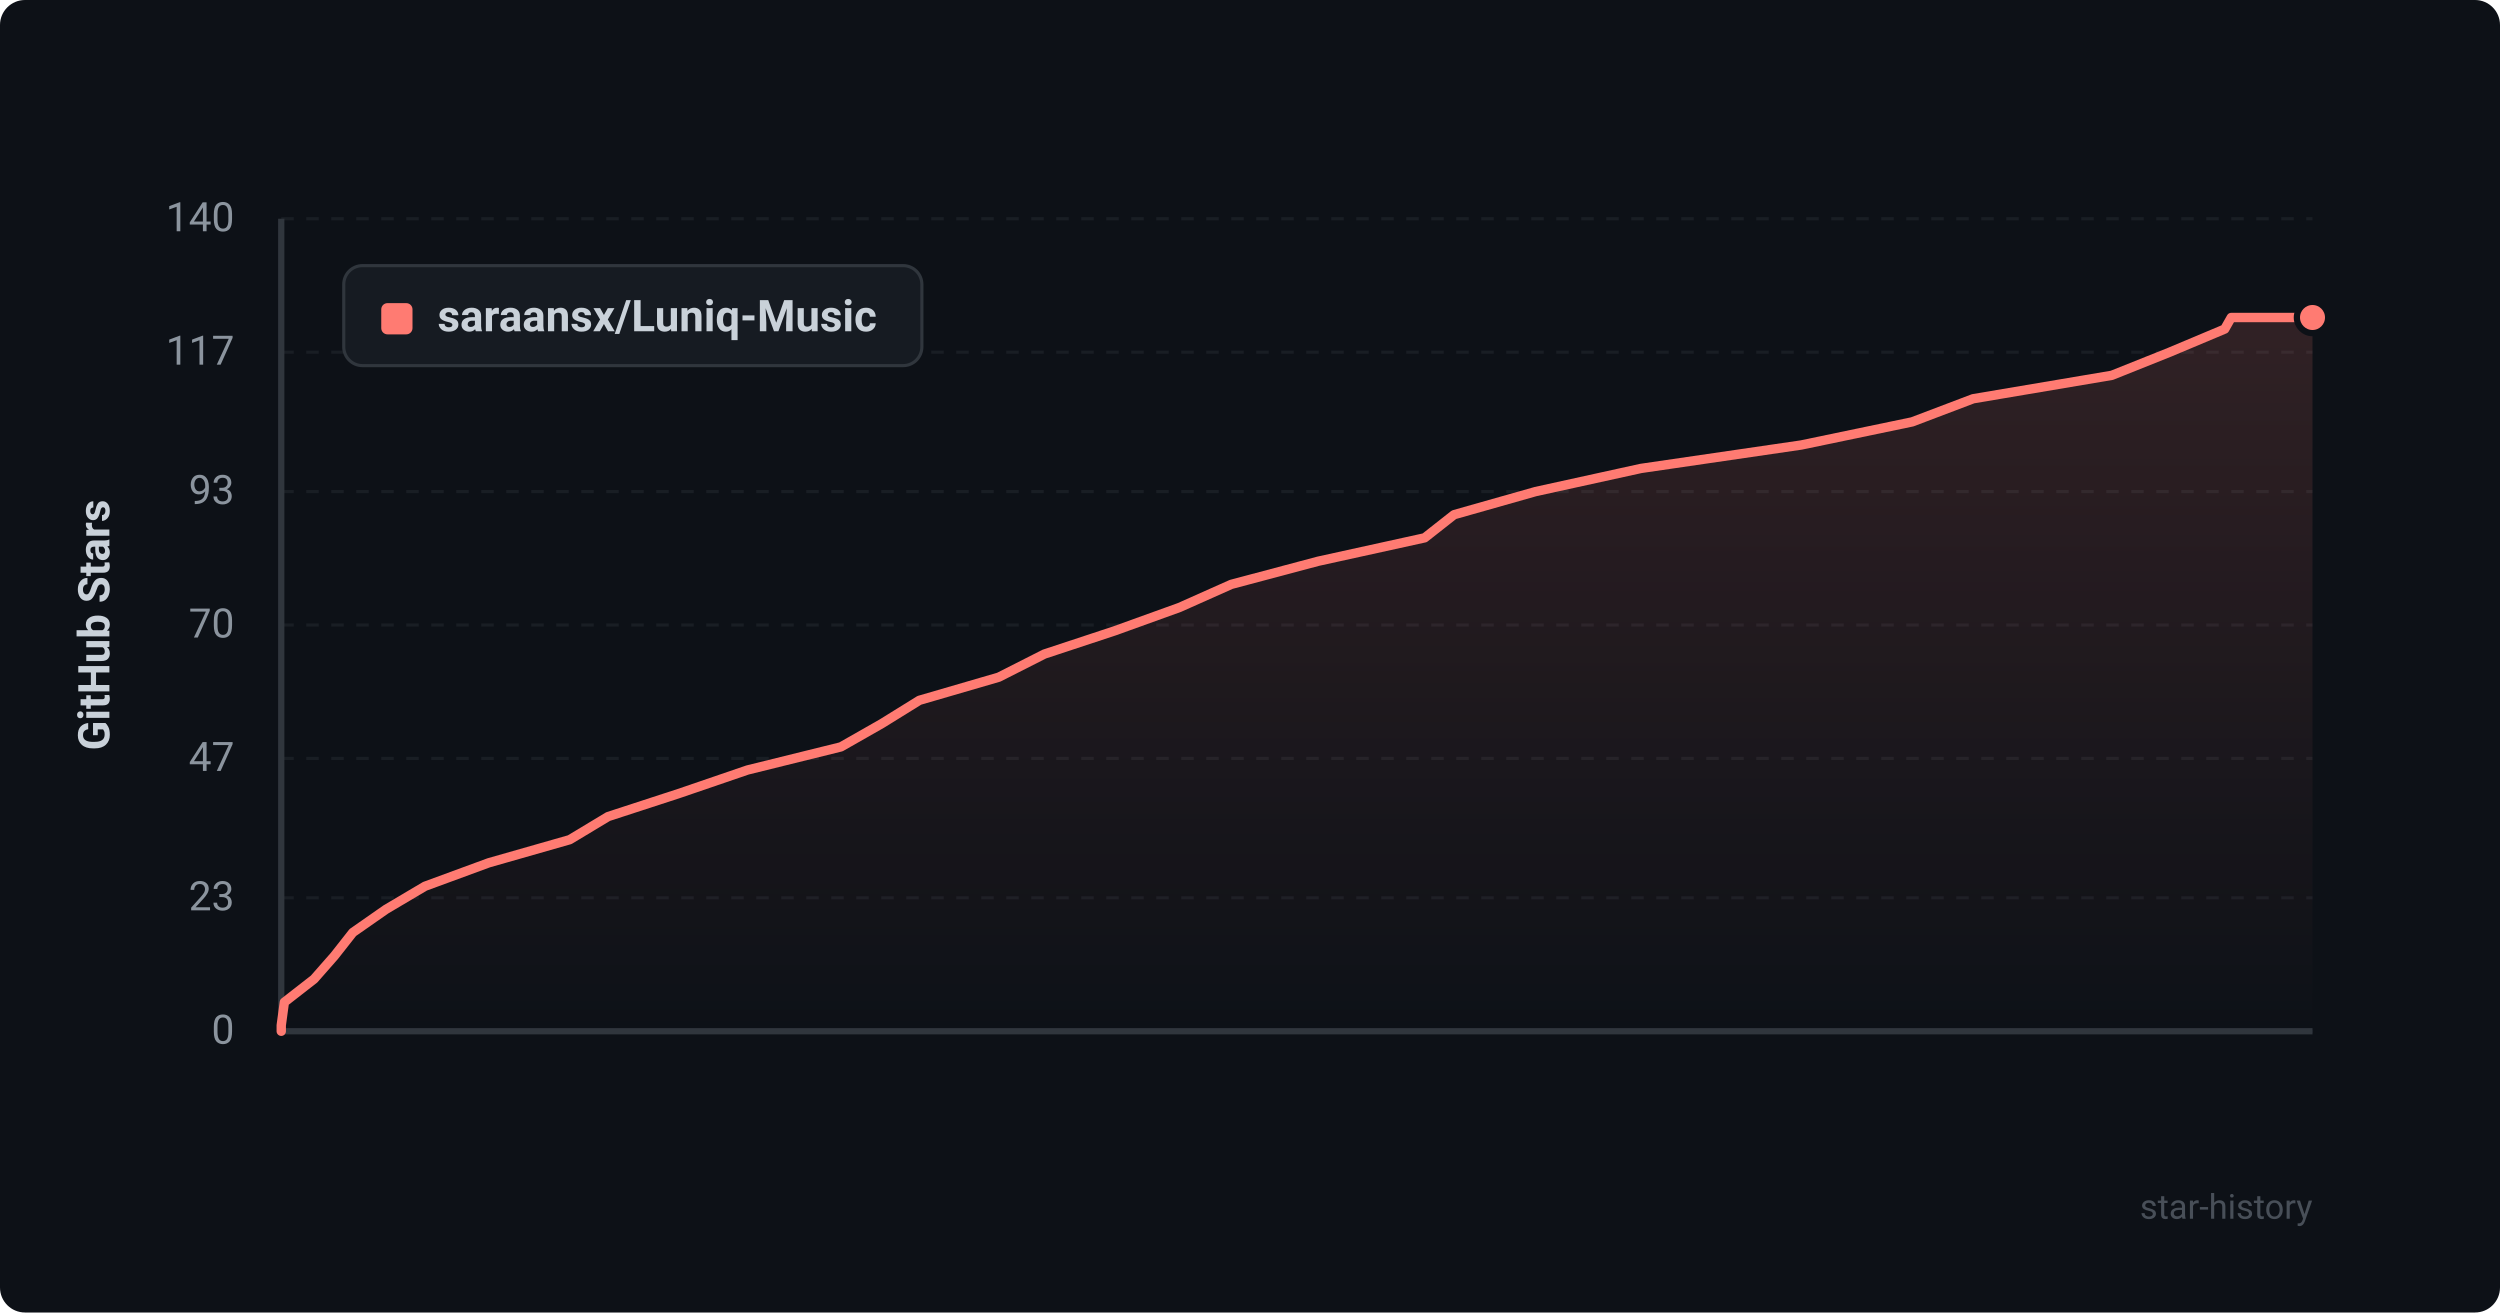
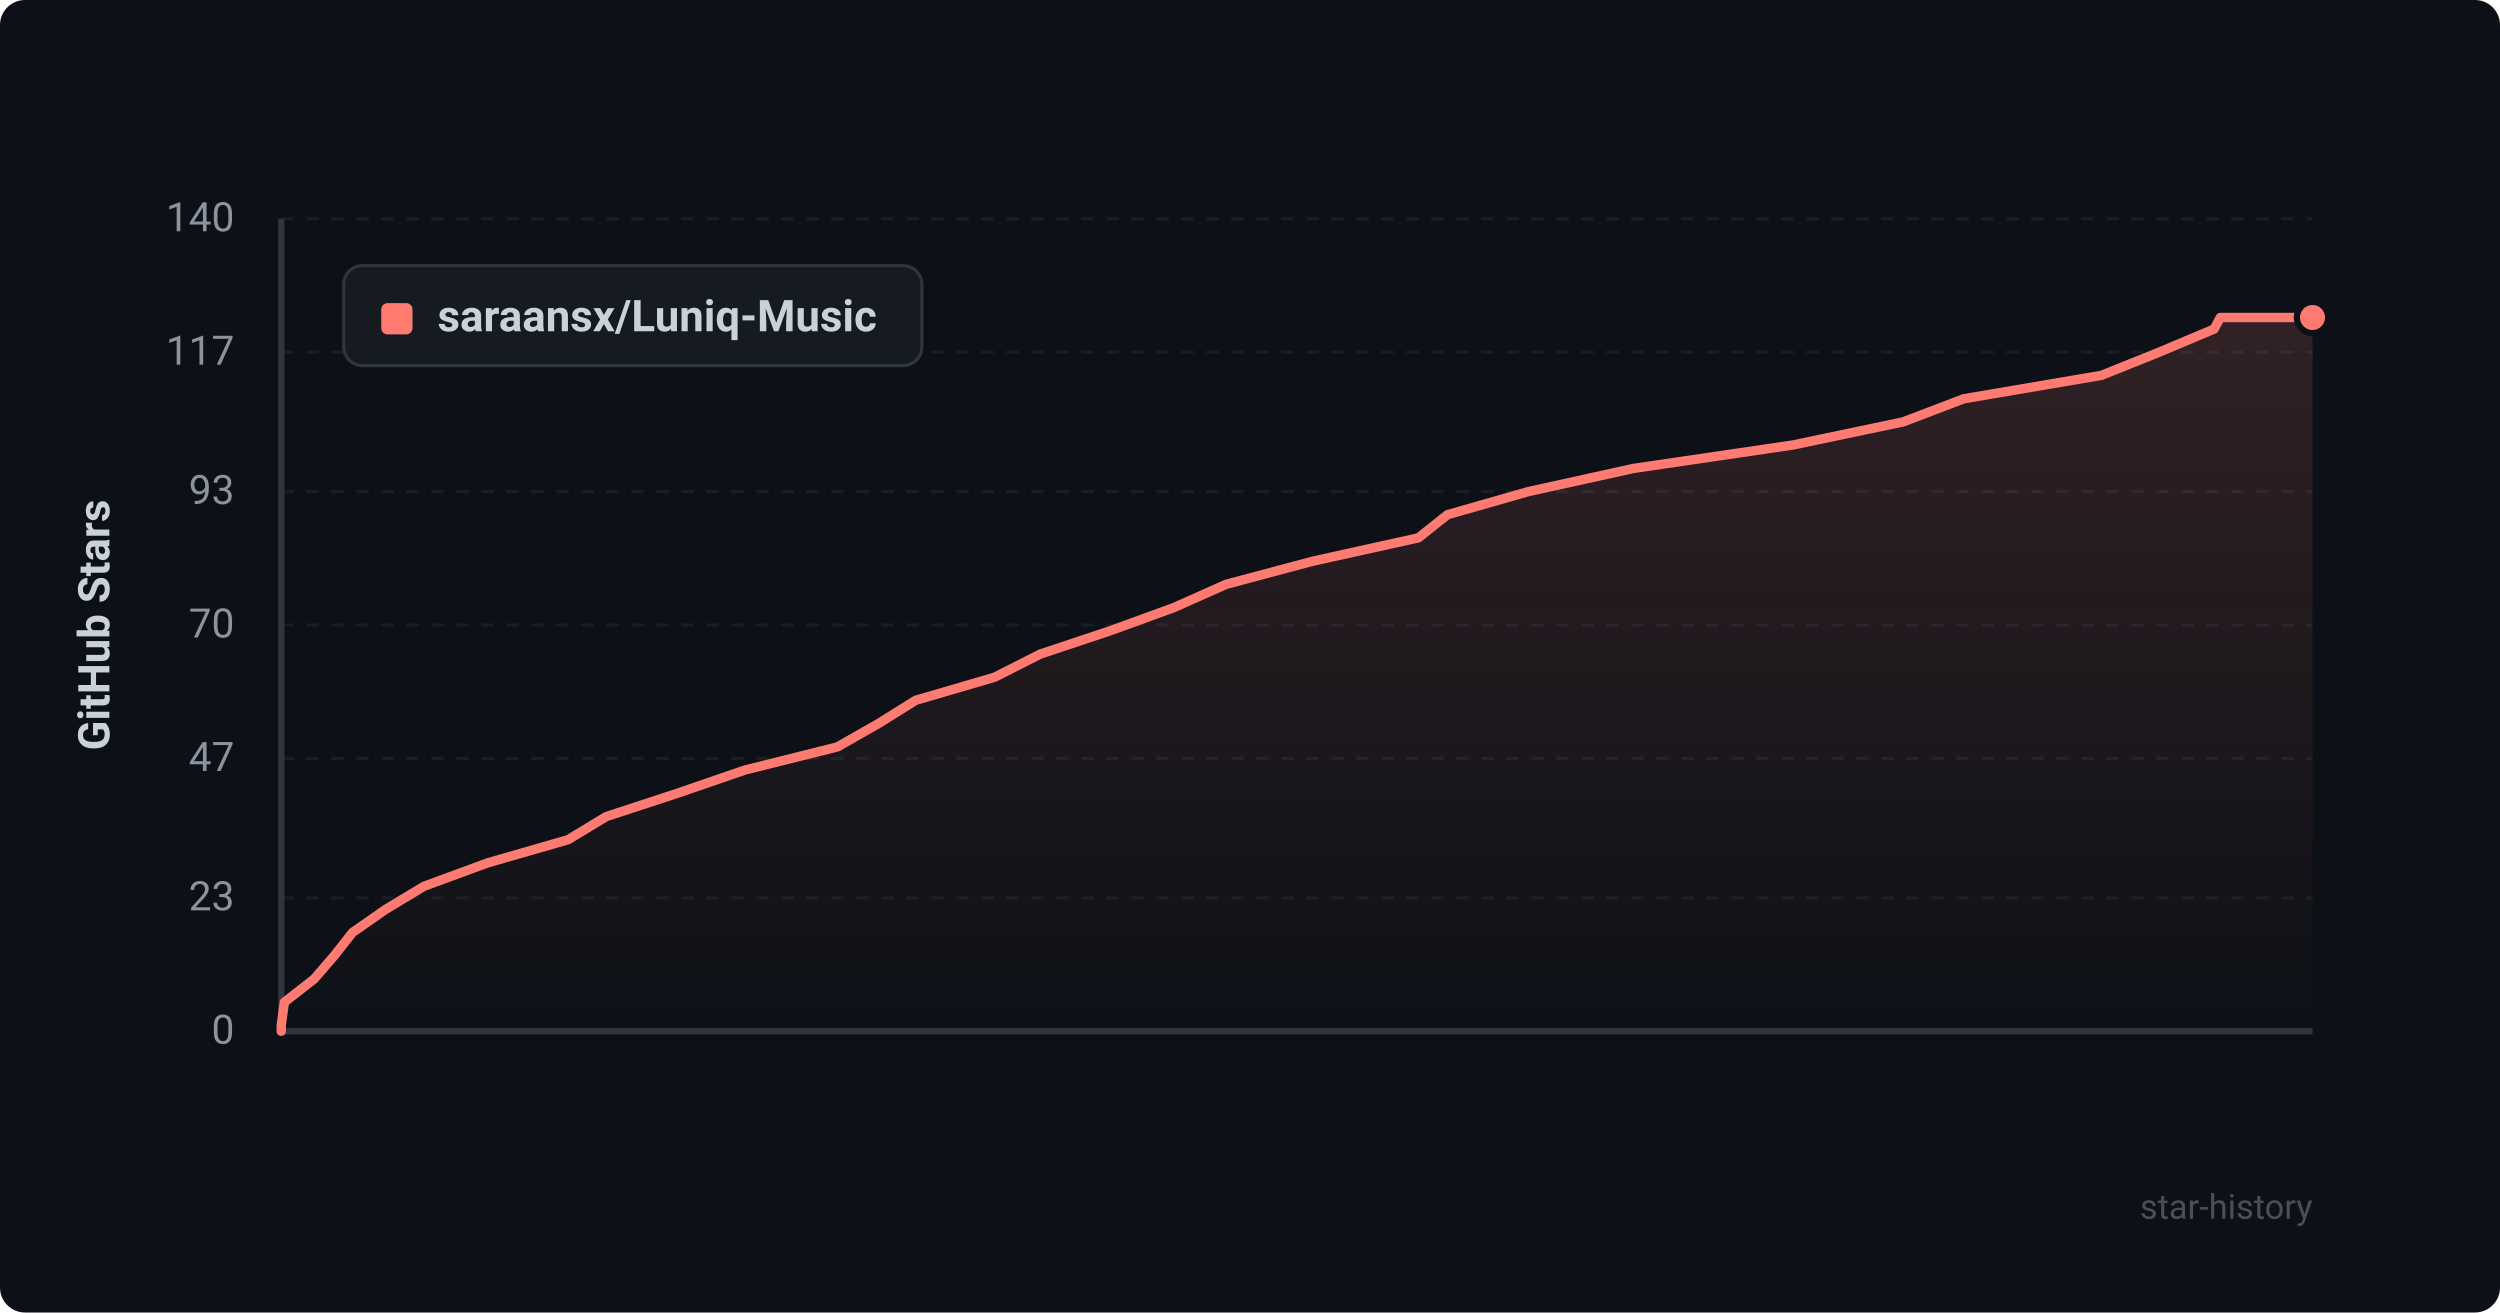
<svg xmlns="http://www.w3.org/2000/svg" viewBox="0 0 800 420" width="100%" height="100%">
  <defs>
    <style>
      .bg { fill: #0d1117; rx: 8px; }
      .grid { stroke: #21262d; stroke-width: 1; stroke-dasharray: 4 4; }
      .axis { stroke: #30363d; stroke-width: 2; }
      .axis-text { fill: #8b949e; font-family: -apple-system, BlinkMacSystemFont, "Segoe UI", Roboto, Helvetica, Arial, sans-serif; font-size: 13px; }
      .title-text { fill: #c9d1d9; font-family: -apple-system, BlinkMacSystemFont, "Segoe UI", Roboto, Helvetica, Arial, sans-serif; font-size: 14px; font-weight: 600; }
      .line { fill: none; stroke: #ff7b72; stroke-width: 3; stroke-linecap: round; stroke-linejoin: round; }
      .area { fill: url(#grad); opacity: 0.15; }
      .dot { fill: #ff7b72; stroke: #0d1117; stroke-width: 2; }
      .legend-bg { fill: #161b22; stroke: #30363d; stroke-width: 1; rx: 6px; }
      .watermark { fill: #484f58; font-family: -apple-system, BlinkMacSystemFont, "Segoe UI", Roboto, Helvetica, Arial, sans-serif; font-size: 11px; }
    </style>
    <linearGradient id="grad" x1="0%" y1="0%" x2="0%" y2="100%">
      <stop offset="0%" stop-color="#ff7b72" stop-opacity="1" />
      <stop offset="100%" stop-color="#ff7b72" stop-opacity="0" />
    </linearGradient>
  </defs>
  <rect width="800" height="420" class="bg" />
  <line x1="90" y1="330.0" x2="740" y2="330.0" class="grid" opacity="0.6" />
  <text x="75" y="334.0" text-anchor="end" class="axis-text">0</text>
  <line x1="90" y1="287.3" x2="740" y2="287.3" class="grid" opacity="0.6" />
  <text x="75" y="291.3" text-anchor="end" class="axis-text">23</text>
  <line x1="90" y1="242.7" x2="740" y2="242.7" class="grid" opacity="0.6" />
  <text x="75" y="246.7" text-anchor="end" class="axis-text">47</text>
  <line x1="90" y1="200.0" x2="740" y2="200.0" class="grid" opacity="0.6" />
  <text x="75" y="204.0" text-anchor="end" class="axis-text">70</text>
  <line x1="90" y1="157.3" x2="740" y2="157.3" class="grid" opacity="0.6" />
  <text x="75" y="161.3" text-anchor="end" class="axis-text">93</text>
  <line x1="90" y1="112.7" x2="740" y2="112.7" class="grid" opacity="0.6" />
  <text x="75" y="116.7" text-anchor="end" class="axis-text">117</text>
  <line x1="90" y1="70.0" x2="740" y2="70.0" class="grid" opacity="0.6" />
  <text x="75" y="74.0" text-anchor="end" class="axis-text">140</text>
  <line x1="90" y1="70" x2="90" y2="330" class="axis" />
  <line x1="90" y1="330" x2="740" y2="330" class="axis" />
  <text x="35" y="200" text-anchor="middle" transform="rotate(-90 35 200)" class="title-text">GitHub Stars</text>
-   <path d="M 90 330 L 90.0 328.1 L 91.0 320.7 L 100.5 313.3 L 107.0 305.9 L 112.9 298.4 L 123.5 291.0 L 136.0 283.6 L 156.4 276.1 L 182.3 268.7 L 194.6 261.3 L 217.3 253.9 L 239.2 246.4 L 269.1 239.0 L 282.1 231.6 L 294.2 224.1 L 319.6 216.7 L 334.2 209.3 L 356.6 201.9 L 377.4 194.4 L 394.0 187.0 L 421.8 179.6 L 455.9 172.1 L 465.3 164.7 L 491.4 157.3 L 525.1 149.9 L 576.4 142.4 L 611.9 135.0 L 631.4 127.6 L 675.8 120.1 L 694.3 112.7 L 711.9 105.3 L 714.0 101.6 L 740.0 101.6 L 740.0 330 Z" class="area" />
-   <path d="M 90 330 L 90.0 328.1 L 91.0 320.7 L 100.5 313.3 L 107.0 305.9 L 112.9 298.4 L 123.5 291.0 L 136.0 283.6 L 156.4 276.1 L 182.3 268.7 L 194.6 261.3 L 217.3 253.9 L 239.2 246.4 L 269.1 239.0 L 282.1 231.6 L 294.2 224.1 L 319.6 216.7 L 334.2 209.3 L 356.6 201.9 L 377.4 194.4 L 394.0 187.0 L 421.8 179.6 L 455.9 172.1 L 465.3 164.7 L 491.4 157.3 L 525.1 149.9 L 576.4 142.4 L 611.9 135.0 L 631.4 127.6 L 675.8 120.1 L 694.3 112.7 L 711.9 105.3 L 714.0 101.6 L 740.0 101.6" class="line" />
+   <path d="M 90 330 L 90.0 328.1 L 91.0 320.7 L 100.5 313.3 L 106.9 305.9 L 112.8 298.4 L 123.4 291.0 L 135.7 283.6 L 156.1 276.1 L 181.8 268.7 L 194.0 261.3 L 216.6 253.9 L 238.4 246.4 L 268.0 239.0 L 281.0 231.6 L 293.0 224.1 L 318.3 216.7 L 332.9 209.3 L 355.1 201.9 L 375.7 194.4 L 392.3 187.0 L 420.0 179.6 L 453.9 172.1 L 463.2 164.7 L 489.1 157.3 L 522.7 149.9 L 573.7 142.4 L 609.0 135.0 L 628.4 127.6 L 672.5 120.1 L 690.9 112.7 L 708.5 105.3 L 710.5 101.6 L 740.0 101.6 L 740.0 330 Z" class="area" />
+   <path d="M 90 330 L 90.0 328.1 L 91.0 320.7 L 100.5 313.3 L 106.9 305.9 L 112.8 298.4 L 123.4 291.0 L 135.7 283.6 L 156.1 276.1 L 181.8 268.7 L 194.0 261.3 L 216.6 253.9 L 238.4 246.4 L 268.0 239.0 L 281.0 231.6 L 293.0 224.1 L 318.3 216.7 L 332.9 209.3 L 355.1 201.9 L 375.7 194.4 L 392.3 187.0 L 420.0 179.6 L 453.9 172.1 L 463.2 164.7 L 489.1 157.3 L 522.7 149.9 L 573.7 142.4 L 609.0 135.0 L 628.4 127.6 L 672.5 120.1 L 690.9 112.7 L 708.5 105.3 L 710.5 101.6 L 740.0 101.6" class="line" />
  <circle cx="740.0" cy="101.6" r="5" class="dot" />
  <rect x="110" y="85" width="185" height="32" class="legend-bg" />
  <rect x="122" y="97" width="10" height="10" rx="2" fill="#ff7b72" />
  <text x="140" y="106" class="title-text" font-size="13">saraansx/Luniq-Music</text>
  <text x="740" y="390" text-anchor="end" class="watermark">star-history</text>
</svg>
